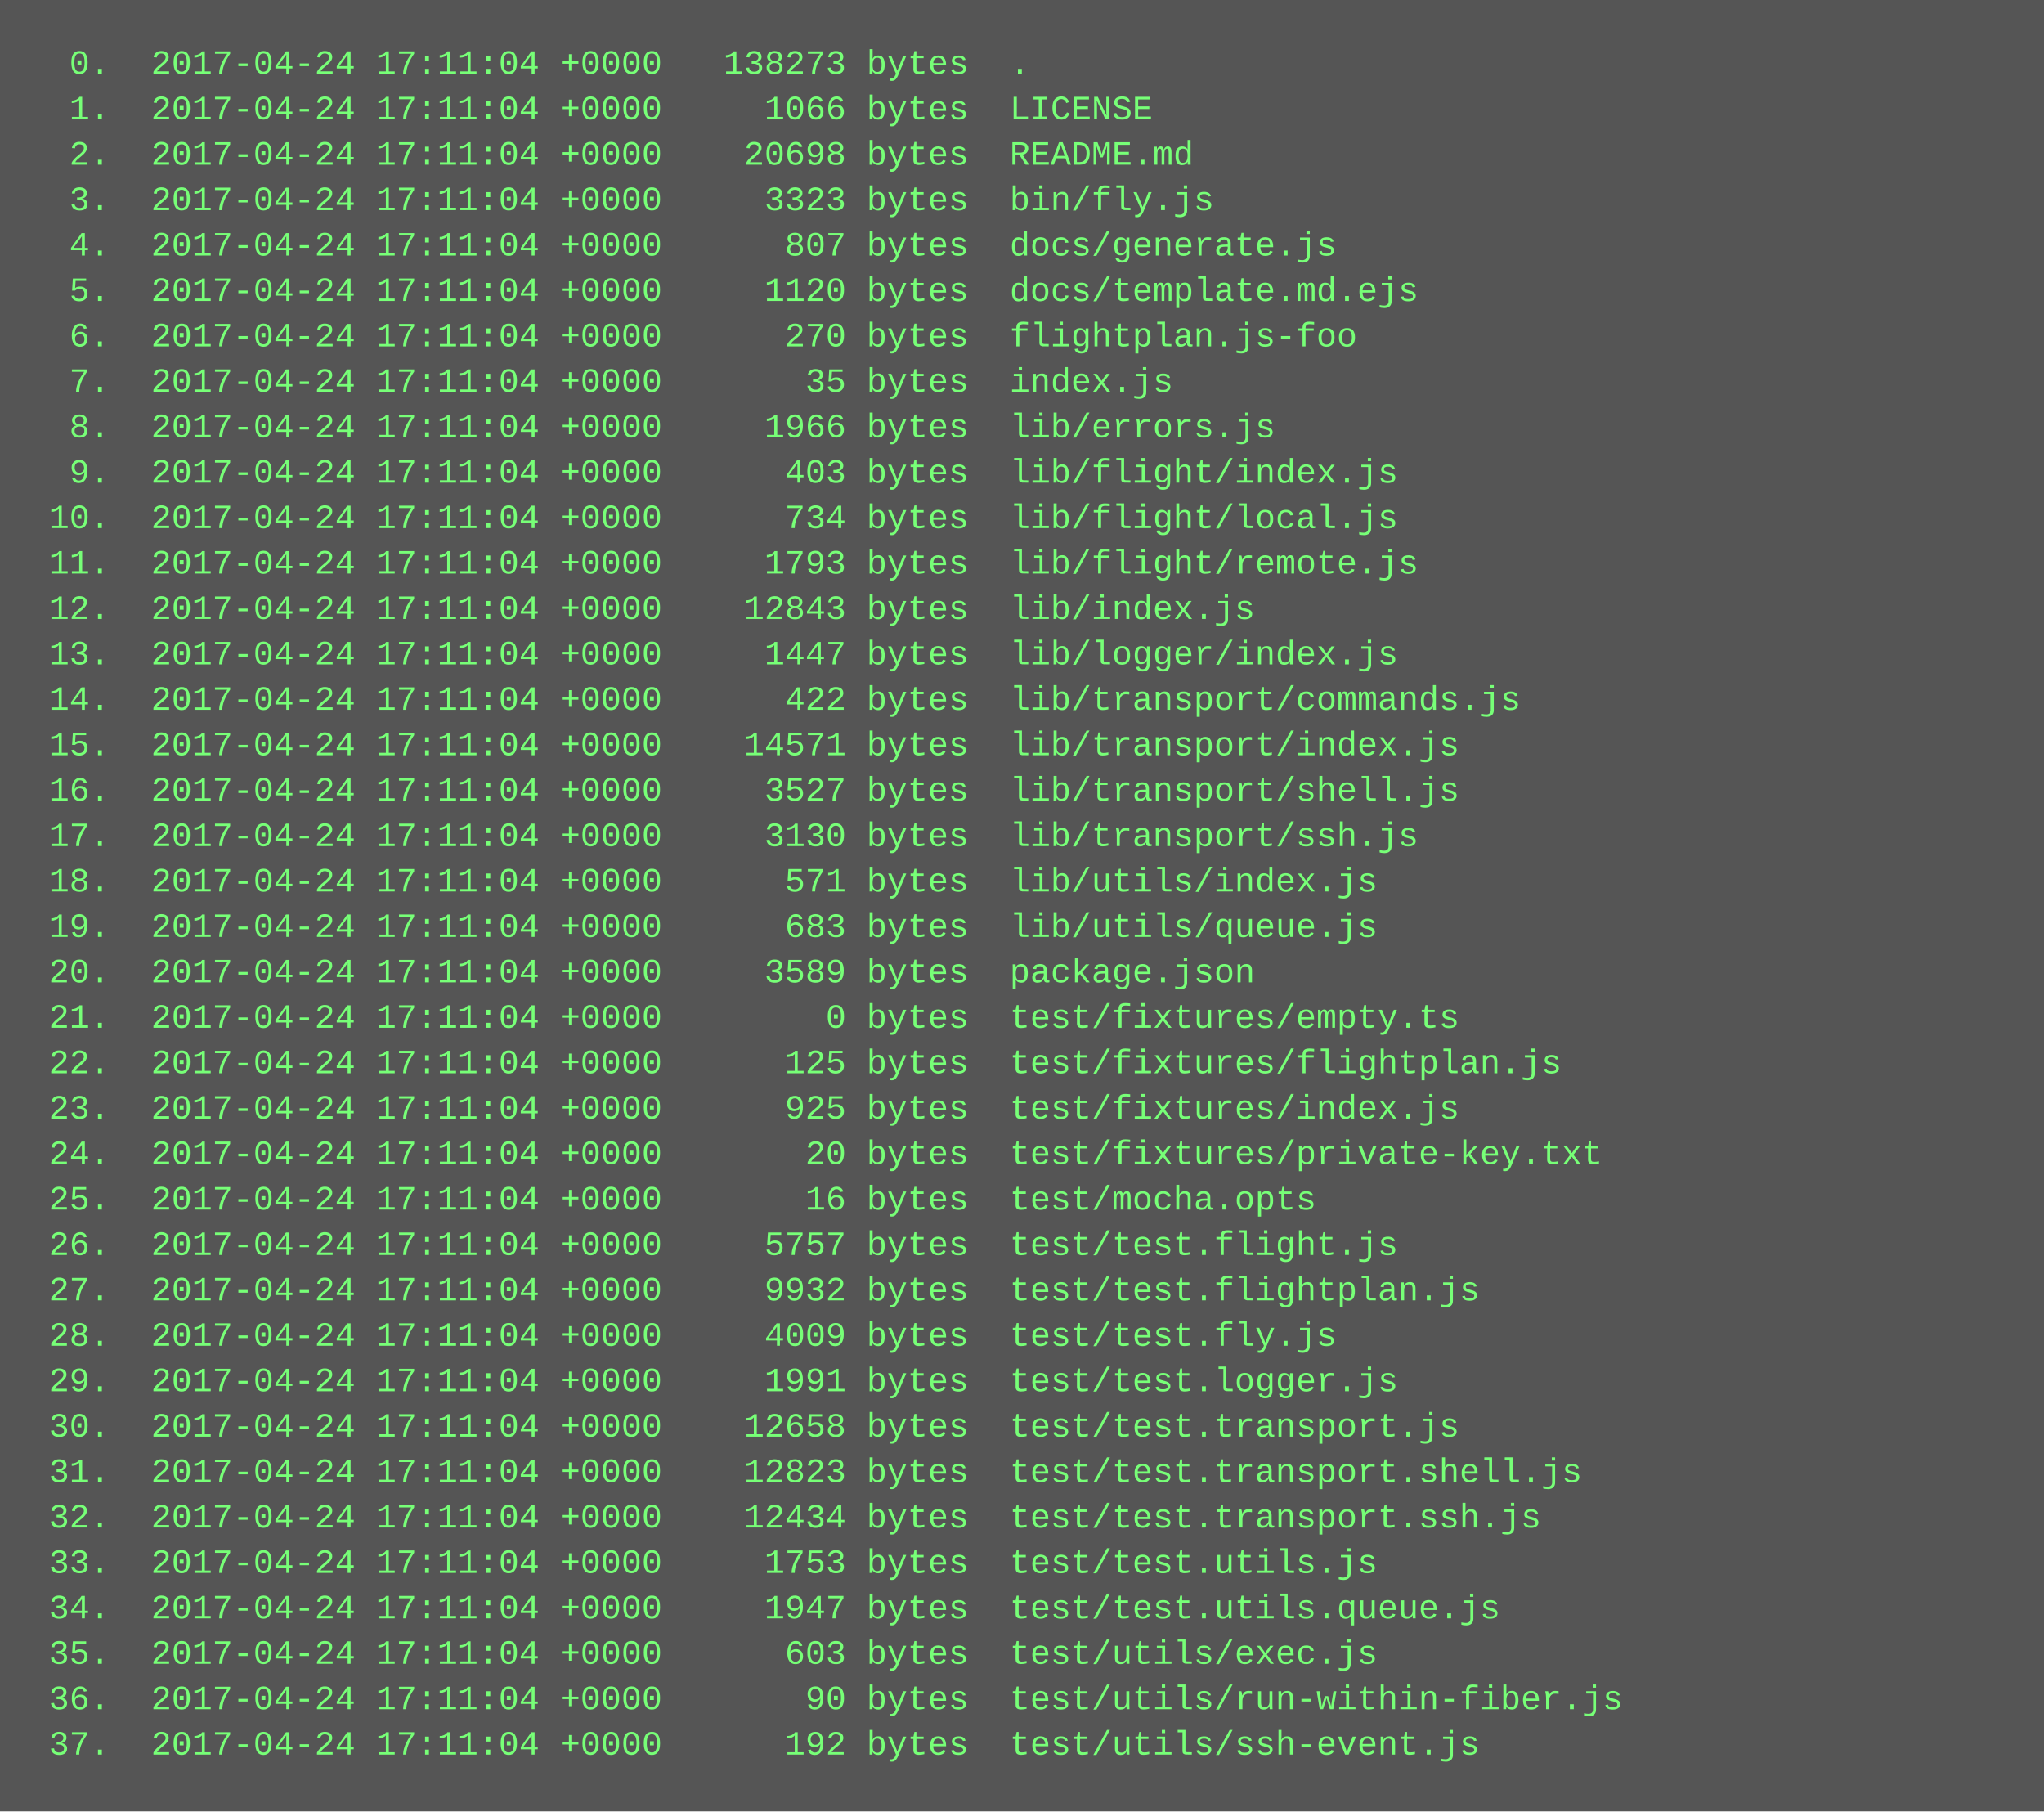
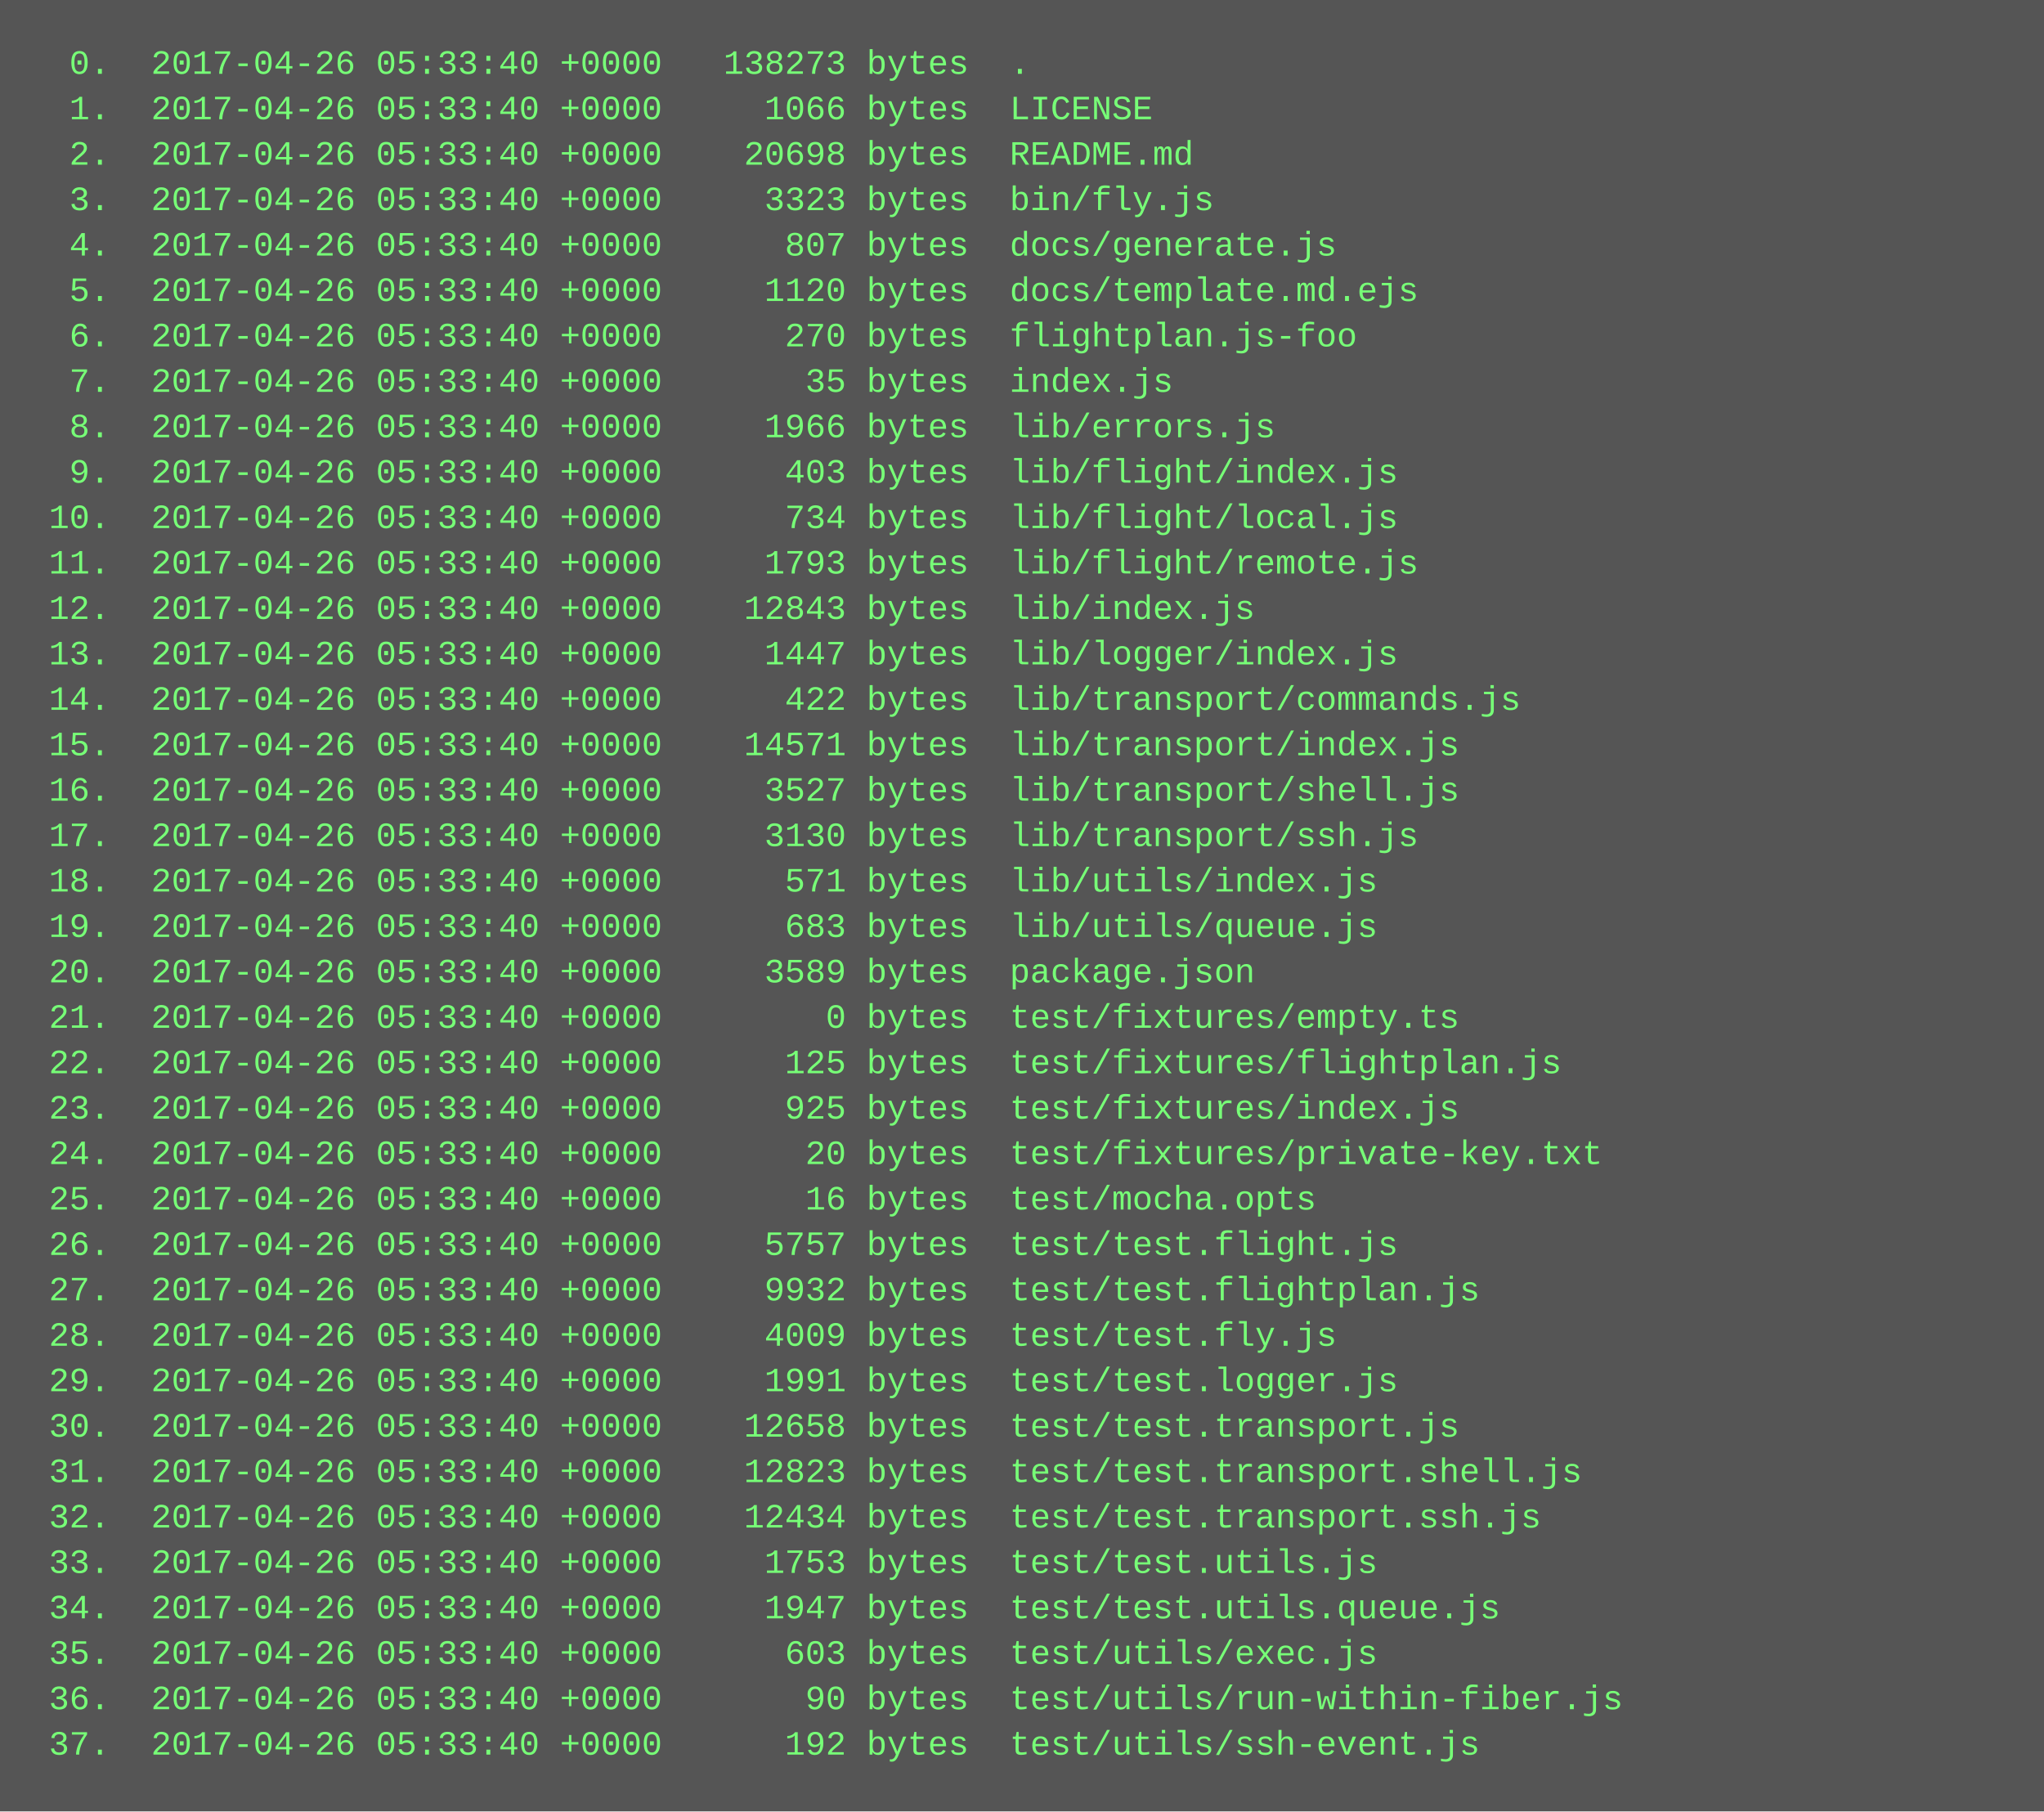
<svg xmlns="http://www.w3.org/2000/svg" height="638" width="720">
  <rect height="638" fill="#555" width="720" />
  <text fill="#7f7" font-family="Courier New" font-size="12" xml:space="preserve">
-     <tspan x="10" y="26">  0.  2017-04-24 17:11:04 +0000   138273 bytes  .</tspan>
-     <tspan x="10" y="42">  1.  2017-04-24 17:11:04 +0000     1066 bytes  LICENSE</tspan>
-     <tspan x="10" y="58">  2.  2017-04-24 17:11:04 +0000    20698 bytes  README.md</tspan>
-     <tspan x="10" y="74">  3.  2017-04-24 17:11:04 +0000     3323 bytes  bin/fly.js</tspan>
-     <tspan x="10" y="90">  4.  2017-04-24 17:11:04 +0000      807 bytes  docs/generate.js</tspan>
-     <tspan x="10" y="106">  5.  2017-04-24 17:11:04 +0000     1120 bytes  docs/template.md.ejs</tspan>
-     <tspan x="10" y="122">  6.  2017-04-24 17:11:04 +0000      270 bytes  flightplan.js-foo</tspan>
-     <tspan x="10" y="138">  7.  2017-04-24 17:11:04 +0000       35 bytes  index.js</tspan>
-     <tspan x="10" y="154">  8.  2017-04-24 17:11:04 +0000     1966 bytes  lib/errors.js</tspan>
-     <tspan x="10" y="170">  9.  2017-04-24 17:11:04 +0000      403 bytes  lib/flight/index.js</tspan>
-     <tspan x="10" y="186"> 10.  2017-04-24 17:11:04 +0000      734 bytes  lib/flight/local.js</tspan>
-     <tspan x="10" y="202"> 11.  2017-04-24 17:11:04 +0000     1793 bytes  lib/flight/remote.js</tspan>
-     <tspan x="10" y="218"> 12.  2017-04-24 17:11:04 +0000    12843 bytes  lib/index.js</tspan>
-     <tspan x="10" y="234"> 13.  2017-04-24 17:11:04 +0000     1447 bytes  lib/logger/index.js</tspan>
-     <tspan x="10" y="250"> 14.  2017-04-24 17:11:04 +0000      422 bytes  lib/transport/commands.js</tspan>
-     <tspan x="10" y="266"> 15.  2017-04-24 17:11:04 +0000    14571 bytes  lib/transport/index.js</tspan>
-     <tspan x="10" y="282"> 16.  2017-04-24 17:11:04 +0000     3527 bytes  lib/transport/shell.js</tspan>
-     <tspan x="10" y="298"> 17.  2017-04-24 17:11:04 +0000     3130 bytes  lib/transport/ssh.js</tspan>
-     <tspan x="10" y="314"> 18.  2017-04-24 17:11:04 +0000      571 bytes  lib/utils/index.js</tspan>
-     <tspan x="10" y="330"> 19.  2017-04-24 17:11:04 +0000      683 bytes  lib/utils/queue.js</tspan>
-     <tspan x="10" y="346"> 20.  2017-04-24 17:11:04 +0000     3589 bytes  package.json</tspan>
-     <tspan x="10" y="362"> 21.  2017-04-24 17:11:04 +0000        0 bytes  test/fixtures/empty.ts</tspan>
-     <tspan x="10" y="378"> 22.  2017-04-24 17:11:04 +0000      125 bytes  test/fixtures/flightplan.js</tspan>
-     <tspan x="10" y="394"> 23.  2017-04-24 17:11:04 +0000      925 bytes  test/fixtures/index.js</tspan>
-     <tspan x="10" y="410"> 24.  2017-04-24 17:11:04 +0000       20 bytes  test/fixtures/private-key.txt</tspan>
-     <tspan x="10" y="426"> 25.  2017-04-24 17:11:04 +0000       16 bytes  test/mocha.opts</tspan>
-     <tspan x="10" y="442"> 26.  2017-04-24 17:11:04 +0000     5757 bytes  test/test.flight.js</tspan>
-     <tspan x="10" y="458"> 27.  2017-04-24 17:11:04 +0000     9932 bytes  test/test.flightplan.js</tspan>
-     <tspan x="10" y="474"> 28.  2017-04-24 17:11:04 +0000     4009 bytes  test/test.fly.js</tspan>
-     <tspan x="10" y="490"> 29.  2017-04-24 17:11:04 +0000     1991 bytes  test/test.logger.js</tspan>
-     <tspan x="10" y="506"> 30.  2017-04-24 17:11:04 +0000    12658 bytes  test/test.transport.js</tspan>
-     <tspan x="10" y="522"> 31.  2017-04-24 17:11:04 +0000    12823 bytes  test/test.transport.shell.js</tspan>
-     <tspan x="10" y="538"> 32.  2017-04-24 17:11:04 +0000    12434 bytes  test/test.transport.ssh.js</tspan>
-     <tspan x="10" y="554"> 33.  2017-04-24 17:11:04 +0000     1753 bytes  test/test.utils.js</tspan>
-     <tspan x="10" y="570"> 34.  2017-04-24 17:11:04 +0000     1947 bytes  test/test.utils.queue.js</tspan>
-     <tspan x="10" y="586"> 35.  2017-04-24 17:11:04 +0000      603 bytes  test/utils/exec.js</tspan>
-     <tspan x="10" y="602"> 36.  2017-04-24 17:11:04 +0000       90 bytes  test/utils/run-within-fiber.js</tspan>
-     <tspan x="10" y="618"> 37.  2017-04-24 17:11:04 +0000      192 bytes  test/utils/ssh-event.js</tspan>
+     <tspan x="10" y="26">  0.  2017-04-26 05:33:40 +0000   138273 bytes  .</tspan>
+     <tspan x="10" y="42">  1.  2017-04-26 05:33:40 +0000     1066 bytes  LICENSE</tspan>
+     <tspan x="10" y="58">  2.  2017-04-26 05:33:40 +0000    20698 bytes  README.md</tspan>
+     <tspan x="10" y="74">  3.  2017-04-26 05:33:40 +0000     3323 bytes  bin/fly.js</tspan>
+     <tspan x="10" y="90">  4.  2017-04-26 05:33:40 +0000      807 bytes  docs/generate.js</tspan>
+     <tspan x="10" y="106">  5.  2017-04-26 05:33:40 +0000     1120 bytes  docs/template.md.ejs</tspan>
+     <tspan x="10" y="122">  6.  2017-04-26 05:33:40 +0000      270 bytes  flightplan.js-foo</tspan>
+     <tspan x="10" y="138">  7.  2017-04-26 05:33:40 +0000       35 bytes  index.js</tspan>
+     <tspan x="10" y="154">  8.  2017-04-26 05:33:40 +0000     1966 bytes  lib/errors.js</tspan>
+     <tspan x="10" y="170">  9.  2017-04-26 05:33:40 +0000      403 bytes  lib/flight/index.js</tspan>
+     <tspan x="10" y="186"> 10.  2017-04-26 05:33:40 +0000      734 bytes  lib/flight/local.js</tspan>
+     <tspan x="10" y="202"> 11.  2017-04-26 05:33:40 +0000     1793 bytes  lib/flight/remote.js</tspan>
+     <tspan x="10" y="218"> 12.  2017-04-26 05:33:40 +0000    12843 bytes  lib/index.js</tspan>
+     <tspan x="10" y="234"> 13.  2017-04-26 05:33:40 +0000     1447 bytes  lib/logger/index.js</tspan>
+     <tspan x="10" y="250"> 14.  2017-04-26 05:33:40 +0000      422 bytes  lib/transport/commands.js</tspan>
+     <tspan x="10" y="266"> 15.  2017-04-26 05:33:40 +0000    14571 bytes  lib/transport/index.js</tspan>
+     <tspan x="10" y="282"> 16.  2017-04-26 05:33:40 +0000     3527 bytes  lib/transport/shell.js</tspan>
+     <tspan x="10" y="298"> 17.  2017-04-26 05:33:40 +0000     3130 bytes  lib/transport/ssh.js</tspan>
+     <tspan x="10" y="314"> 18.  2017-04-26 05:33:40 +0000      571 bytes  lib/utils/index.js</tspan>
+     <tspan x="10" y="330"> 19.  2017-04-26 05:33:40 +0000      683 bytes  lib/utils/queue.js</tspan>
+     <tspan x="10" y="346"> 20.  2017-04-26 05:33:40 +0000     3589 bytes  package.json</tspan>
+     <tspan x="10" y="362"> 21.  2017-04-26 05:33:40 +0000        0 bytes  test/fixtures/empty.ts</tspan>
+     <tspan x="10" y="378"> 22.  2017-04-26 05:33:40 +0000      125 bytes  test/fixtures/flightplan.js</tspan>
+     <tspan x="10" y="394"> 23.  2017-04-26 05:33:40 +0000      925 bytes  test/fixtures/index.js</tspan>
+     <tspan x="10" y="410"> 24.  2017-04-26 05:33:40 +0000       20 bytes  test/fixtures/private-key.txt</tspan>
+     <tspan x="10" y="426"> 25.  2017-04-26 05:33:40 +0000       16 bytes  test/mocha.opts</tspan>
+     <tspan x="10" y="442"> 26.  2017-04-26 05:33:40 +0000     5757 bytes  test/test.flight.js</tspan>
+     <tspan x="10" y="458"> 27.  2017-04-26 05:33:40 +0000     9932 bytes  test/test.flightplan.js</tspan>
+     <tspan x="10" y="474"> 28.  2017-04-26 05:33:40 +0000     4009 bytes  test/test.fly.js</tspan>
+     <tspan x="10" y="490"> 29.  2017-04-26 05:33:40 +0000     1991 bytes  test/test.logger.js</tspan>
+     <tspan x="10" y="506"> 30.  2017-04-26 05:33:40 +0000    12658 bytes  test/test.transport.js</tspan>
+     <tspan x="10" y="522"> 31.  2017-04-26 05:33:40 +0000    12823 bytes  test/test.transport.shell.js</tspan>
+     <tspan x="10" y="538"> 32.  2017-04-26 05:33:40 +0000    12434 bytes  test/test.transport.ssh.js</tspan>
+     <tspan x="10" y="554"> 33.  2017-04-26 05:33:40 +0000     1753 bytes  test/test.utils.js</tspan>
+     <tspan x="10" y="570"> 34.  2017-04-26 05:33:40 +0000     1947 bytes  test/test.utils.queue.js</tspan>
+     <tspan x="10" y="586"> 35.  2017-04-26 05:33:40 +0000      603 bytes  test/utils/exec.js</tspan>
+     <tspan x="10" y="602"> 36.  2017-04-26 05:33:40 +0000       90 bytes  test/utils/run-within-fiber.js</tspan>
+     <tspan x="10" y="618"> 37.  2017-04-26 05:33:40 +0000      192 bytes  test/utils/ssh-event.js</tspan>
  </text>
</svg>
